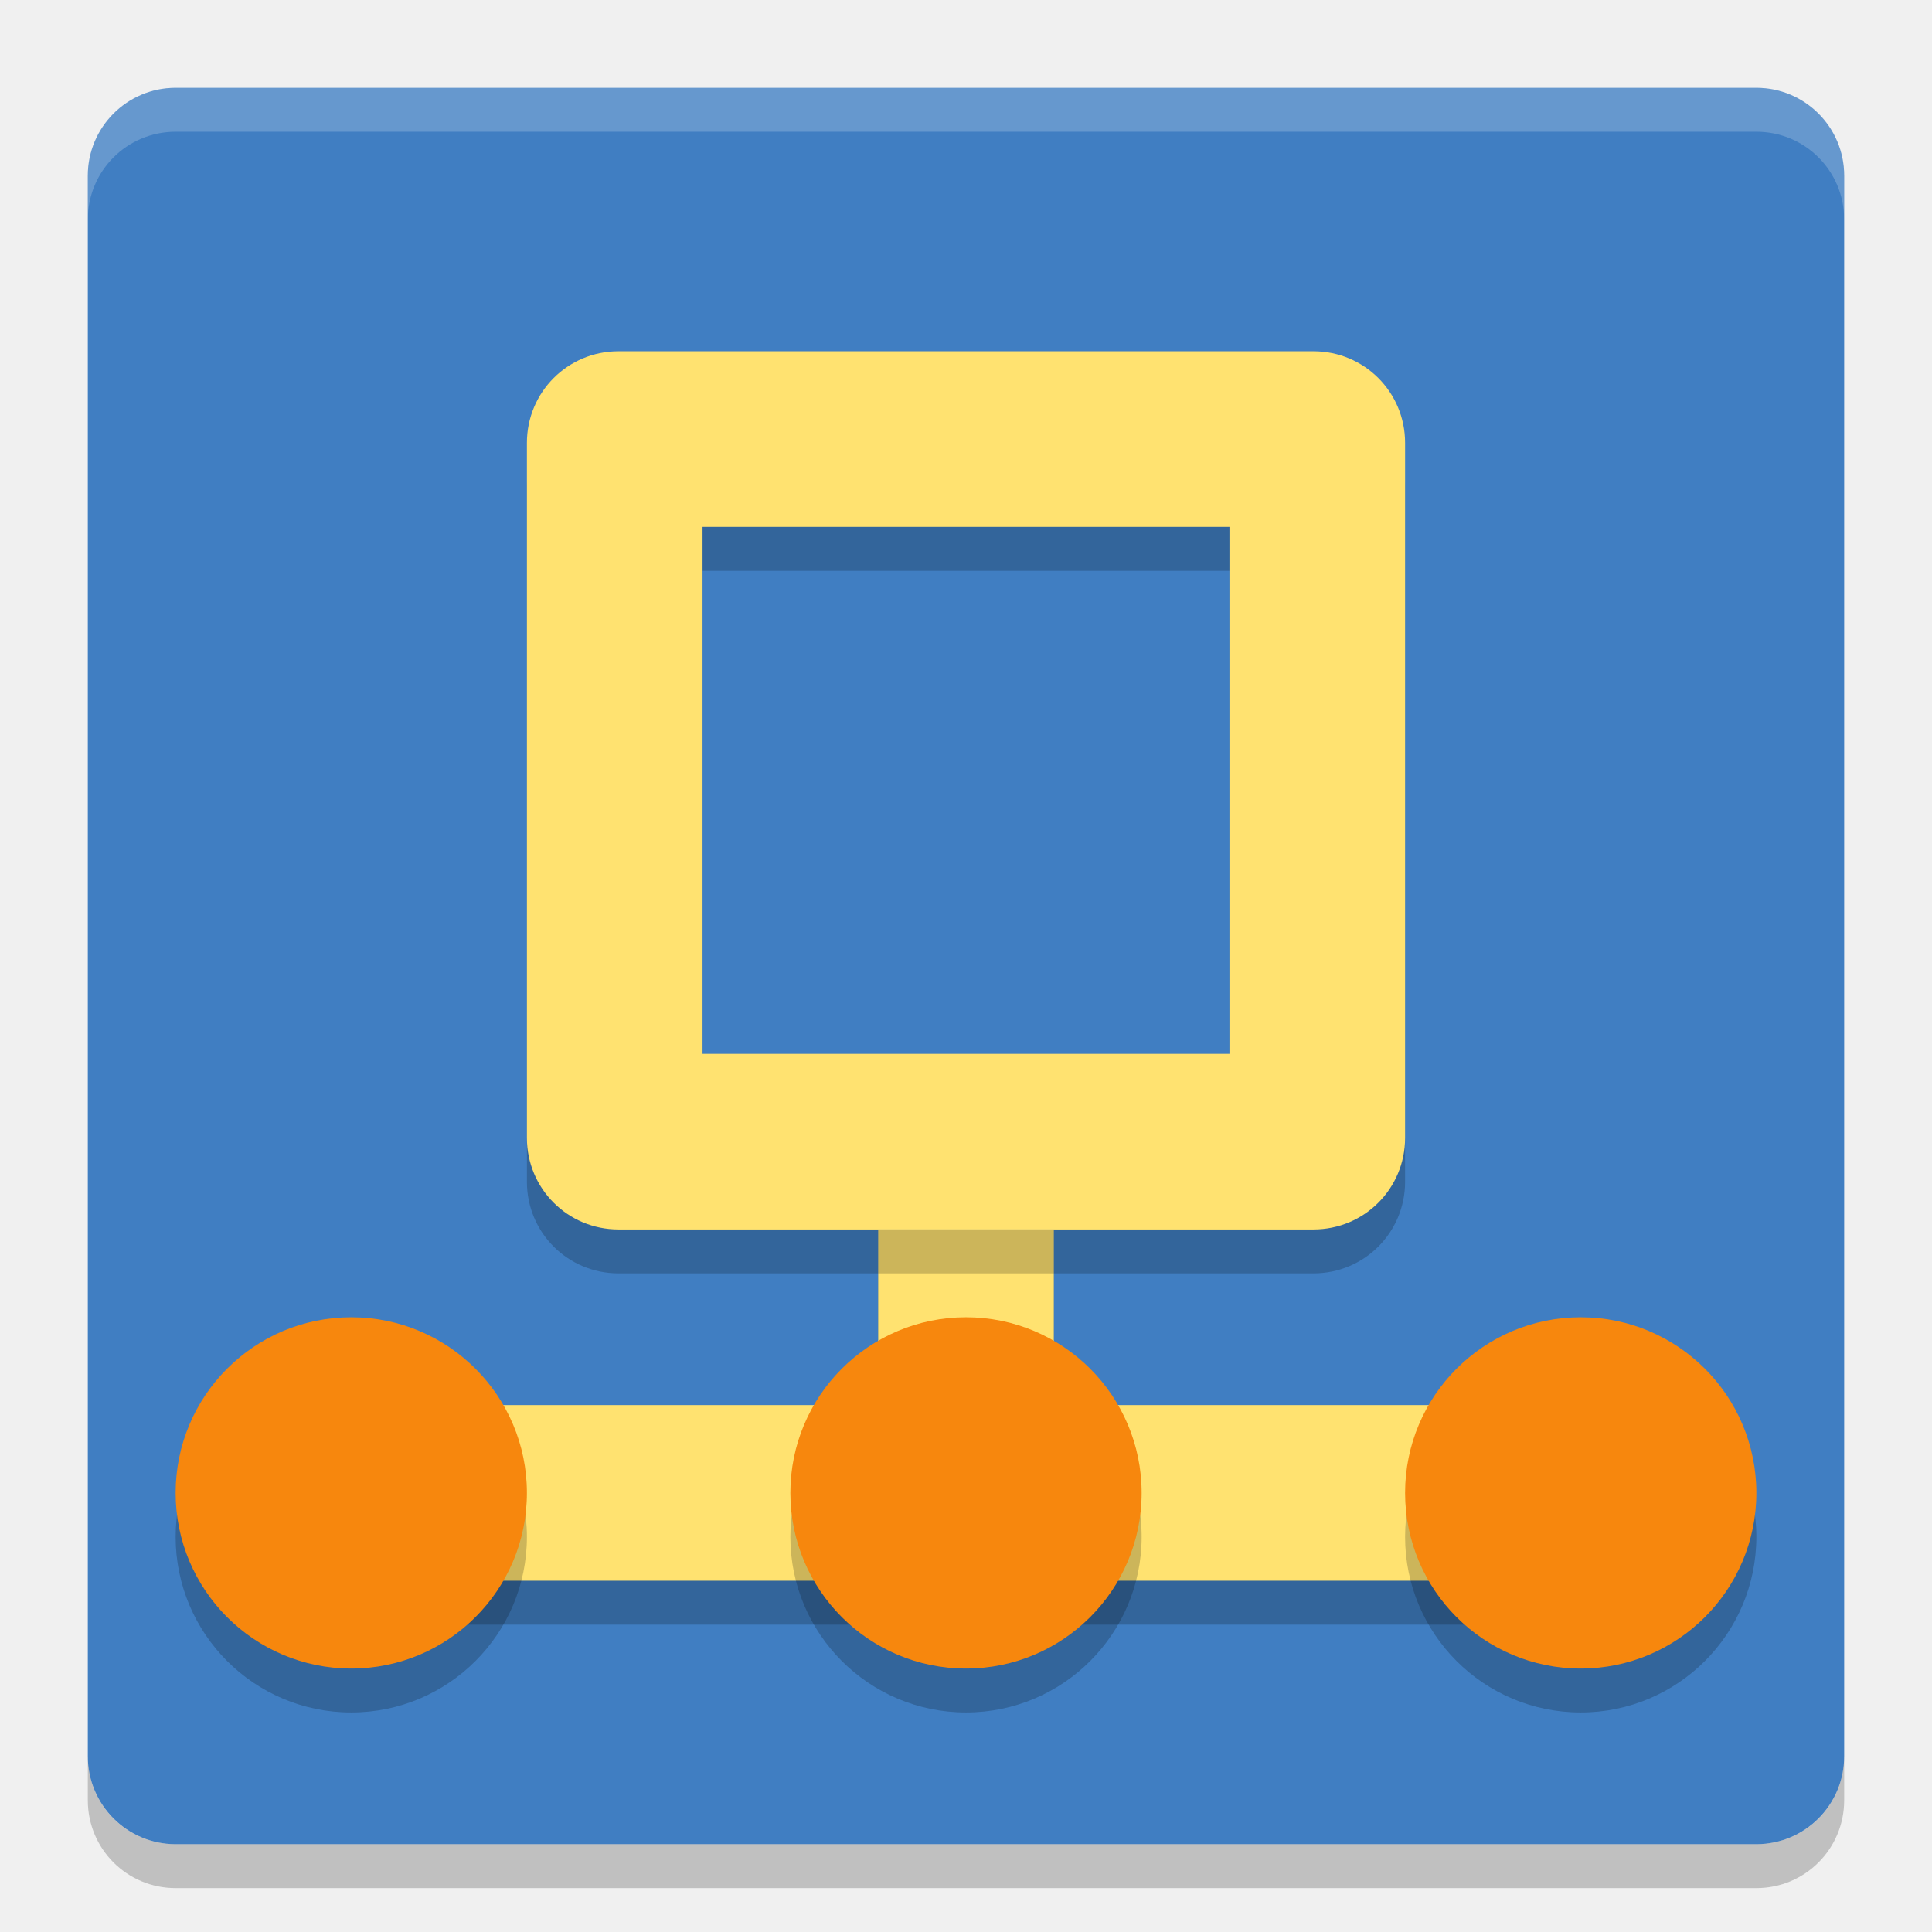
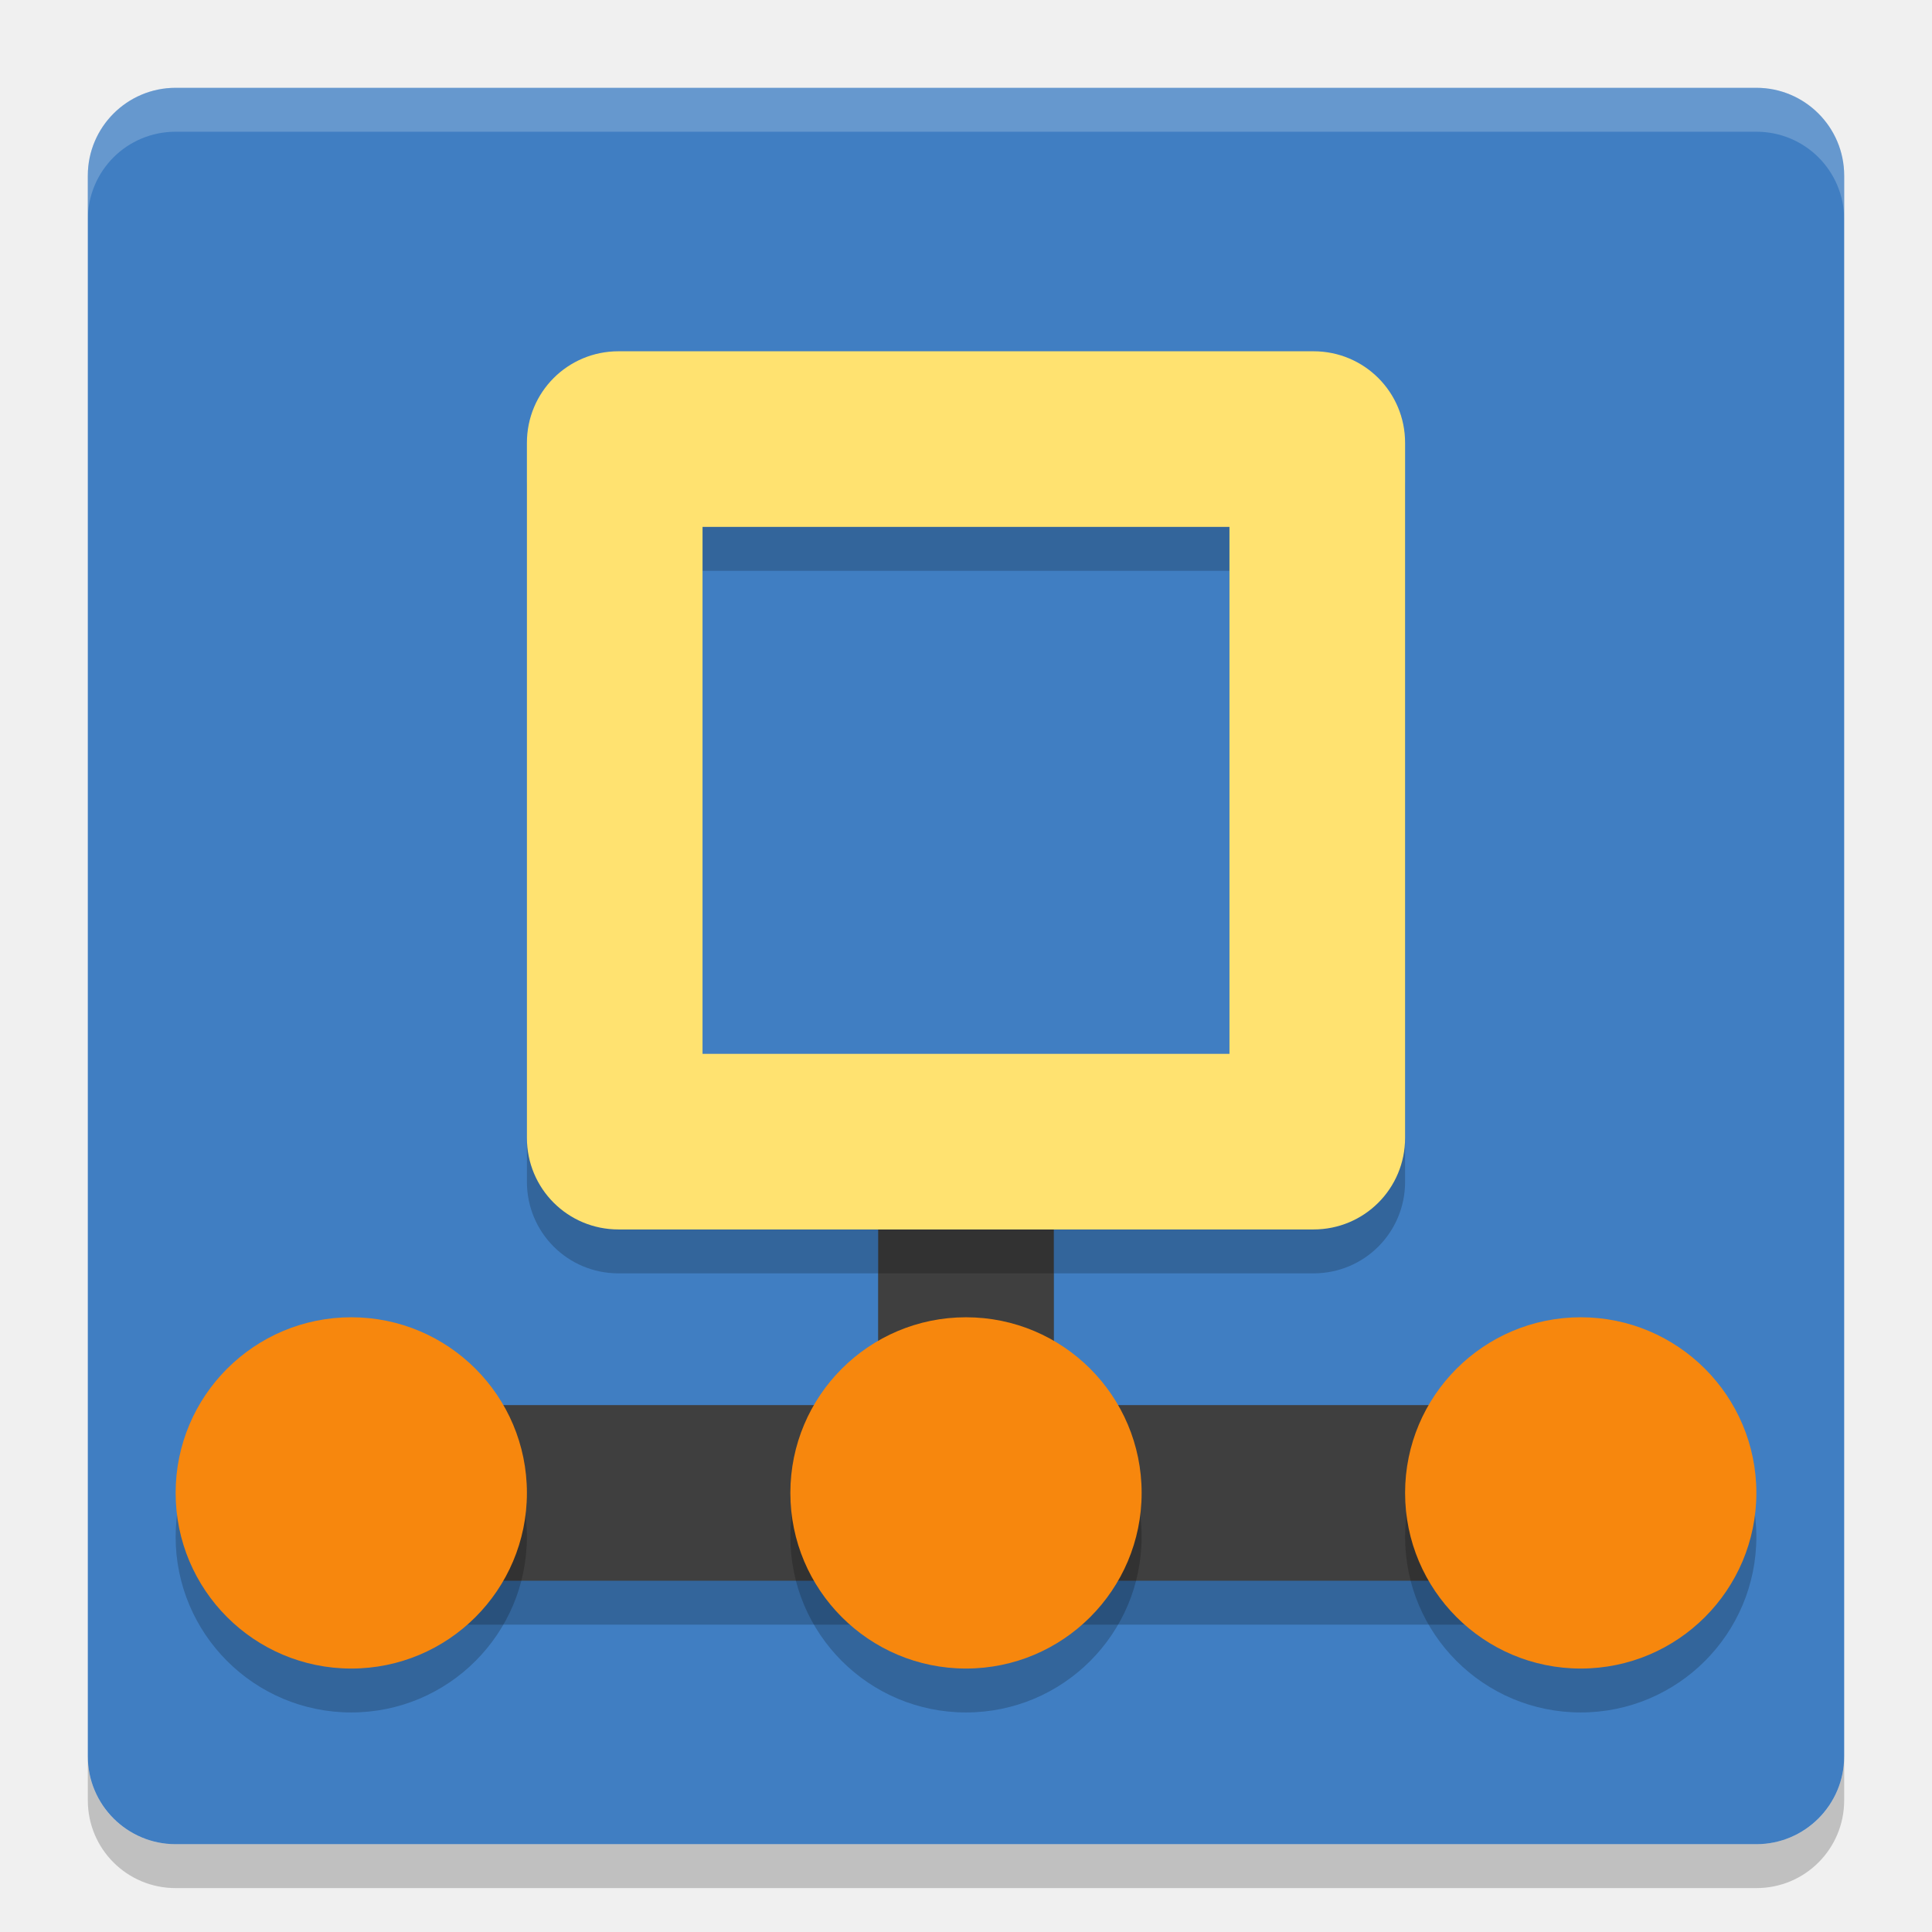
<svg xmlns="http://www.w3.org/2000/svg" width="22" height="22" version="1">
-   <rect fill="#407ec2" width="20" height="20" x="-21" y="-21" rx="1" ry="1" transform="matrix(0,-1,-1,0,0,0)" />
-   <g opacity=".2" transform="translate(-1 -.5)">
-     <path d="m11 15v2h-5v2h12v-2h-5v-2h-2z" />
+   <rect style="fill:#407ec2" width="20" height="20" x="-21" y="-21" rx="1" ry="1" transform="matrix(0,-1,-1,0,0,0)" />
+   <g style="opacity:0.2" transform="translate(-1,-0.5)">
+     <path d="m 11,15 0,2 -5,0 0,2 12,0 0,-2 -5,0 0,-2 -2,0 z" />
  </g>
-   <path fill="#fff" opacity=".2" d="m2 1c-0.554 0-1 0.446-1 1v0.5c0-0.554 0.446-1 1-1h18c0.554 0 1 0.446 1 1v-0.5c0-0.554-0.446-1-1-1h-18z" />
-   <path opacity=".2" d="m2 21.5c-0.554 0-1-0.446-1-1v-0.5c0 0.554 0.446 1 1 1h18c0.554 0 1-0.446 1-1v0.5c0 0.554-0.446 1-1 1h-18z" />
-   <g fill="#ffe270" transform="translate(-1,-1)">
-     <rect width="2" height="3" x="11" y="15" />
-     <rect width="12" height="2" x="6" y="17" />
+   <path style="opacity:0.2;fill:#ffffff" d="M 2,1 C 1.446,1 1,1.446 1,2 l 0,0.5 c 0,-0.554 0.446,-1 1,-1 l 18,0 c 0.554,0 1,0.446 1,1 L 21,2 C 21,1.446 20.554,1 20,1 L 2,1 Z" />
+   <path style="opacity:0.2" d="m 2,21.5 c -0.554,0 -1,-0.446 -1,-1 L 1,20 c 0,0.554 0.446,1 1,1 l 18,0 c 0.554,0 1,-0.446 1,-1 l 0,0.5 c 0,0.554 -0.446,1 -1,1 l -18,0 z" />
+   <g style="fill:#3f3f3f" transform="translate(-1,-1)">
+     <rect width="2" height="3" x="11" y="15" style="fill:#3f3f3f" />
+     <rect width="12" height="2" x="6" y="17" style="fill:#3f3f3f" />
  </g>
-   <g opacity=".2" transform="translate(-1 -.5)">
+   <g style="opacity:0.2" transform="translate(-1,-0.5)">
    <circle cx="5" cy="18" r="2" />
    <circle cx="12" cy="18" r="2" />
    <circle cx="19" cy="18" r="2" />
  </g>
-   <circle fill="#f7870d" cx="4" cy="17" r="2" />
-   <circle fill="#f7870d" cx="11" cy="17" r="2" />
-   <circle fill="#f7870d" cx="18" cy="17" r="2" />
-   <path opacity=".2" d="m7.043 4.5c-0.578 0-1.043 0.465-1.043 1.043v7.914c0 0.578 0.465 1.043 1.043 1.043h7.914c0.578 0 1.043-0.465 1.043-1.043v-7.914c0-0.578-0.465-1.043-1.043-1.043h-7.914zm0.957 2h6v6h-6v-6z" />
-   <path d="m7.043 4c-0.578 0-1.043 0.465-1.043 1.043v7.914c0 0.578 0.465 1.043 1.043 1.043h7.914c0.578 0 1.043-0.465 1.043-1.043v-7.914c0-0.578-0.465-1.043-1.043-1.043h-7.914zm0.957 2h6v6h-6v-6z" style="fill:#ffe270" />
+   <circle style="fill:#f7870d" cx="4" cy="17" r="2" />
+   <circle style="fill:#f7870d" cx="11" cy="17" r="2" />
+   <circle style="fill:#f7870d" cx="18" cy="17" r="2" />
+   <path style="opacity:0.2" d="M 7.043,4.5 C 6.465,4.5 6,4.965 6,5.543 l 0,7.914 C 6,14.035 6.465,14.5 7.043,14.5 l 7.914,0 c 0.578,0 1.043,-0.465 1.043,-1.043 l 0,-7.914 c 0,-0.578 -0.465,-1.043 -1.043,-1.043 l -7.914,0 z m 0.957,2 6,0 0,6 -6,0 0,-6 z" />
+   <path style="fill:#ffe270" d="M 7.043,4 C 6.465,4 6,4.465 6,5.043 l 0,7.914 C 6,13.535 6.465,14 7.043,14 l 7.914,0 c 0.578,0 1.043,-0.465 1.043,-1.043 l 0,-7.914 C 16,4.465 15.535,4 14.957,4 L 7.043,4 Z M 8,6 l 6,0 0,6 -6,0 0,-6 z" />
</svg>
